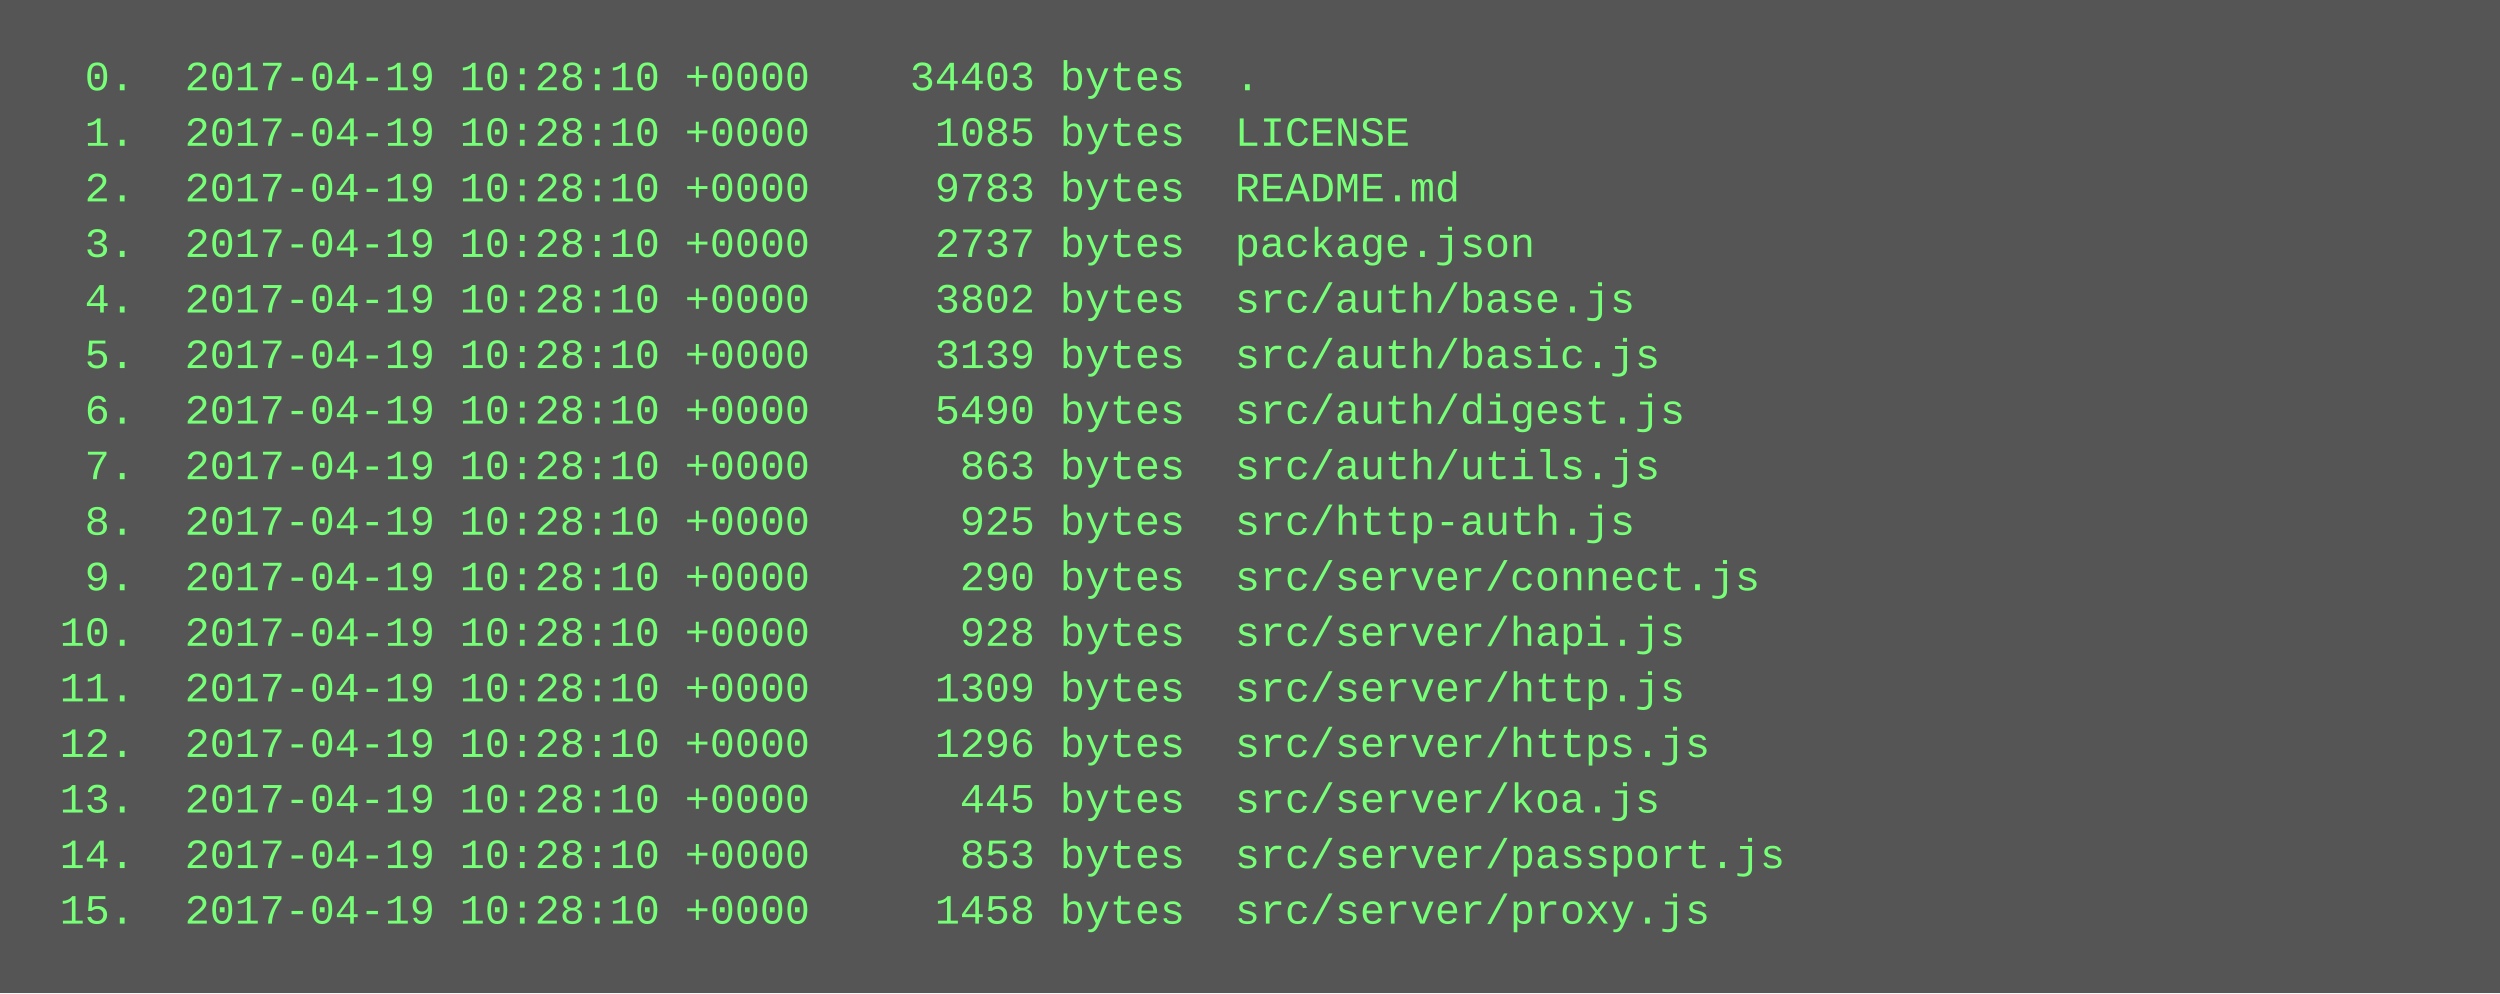
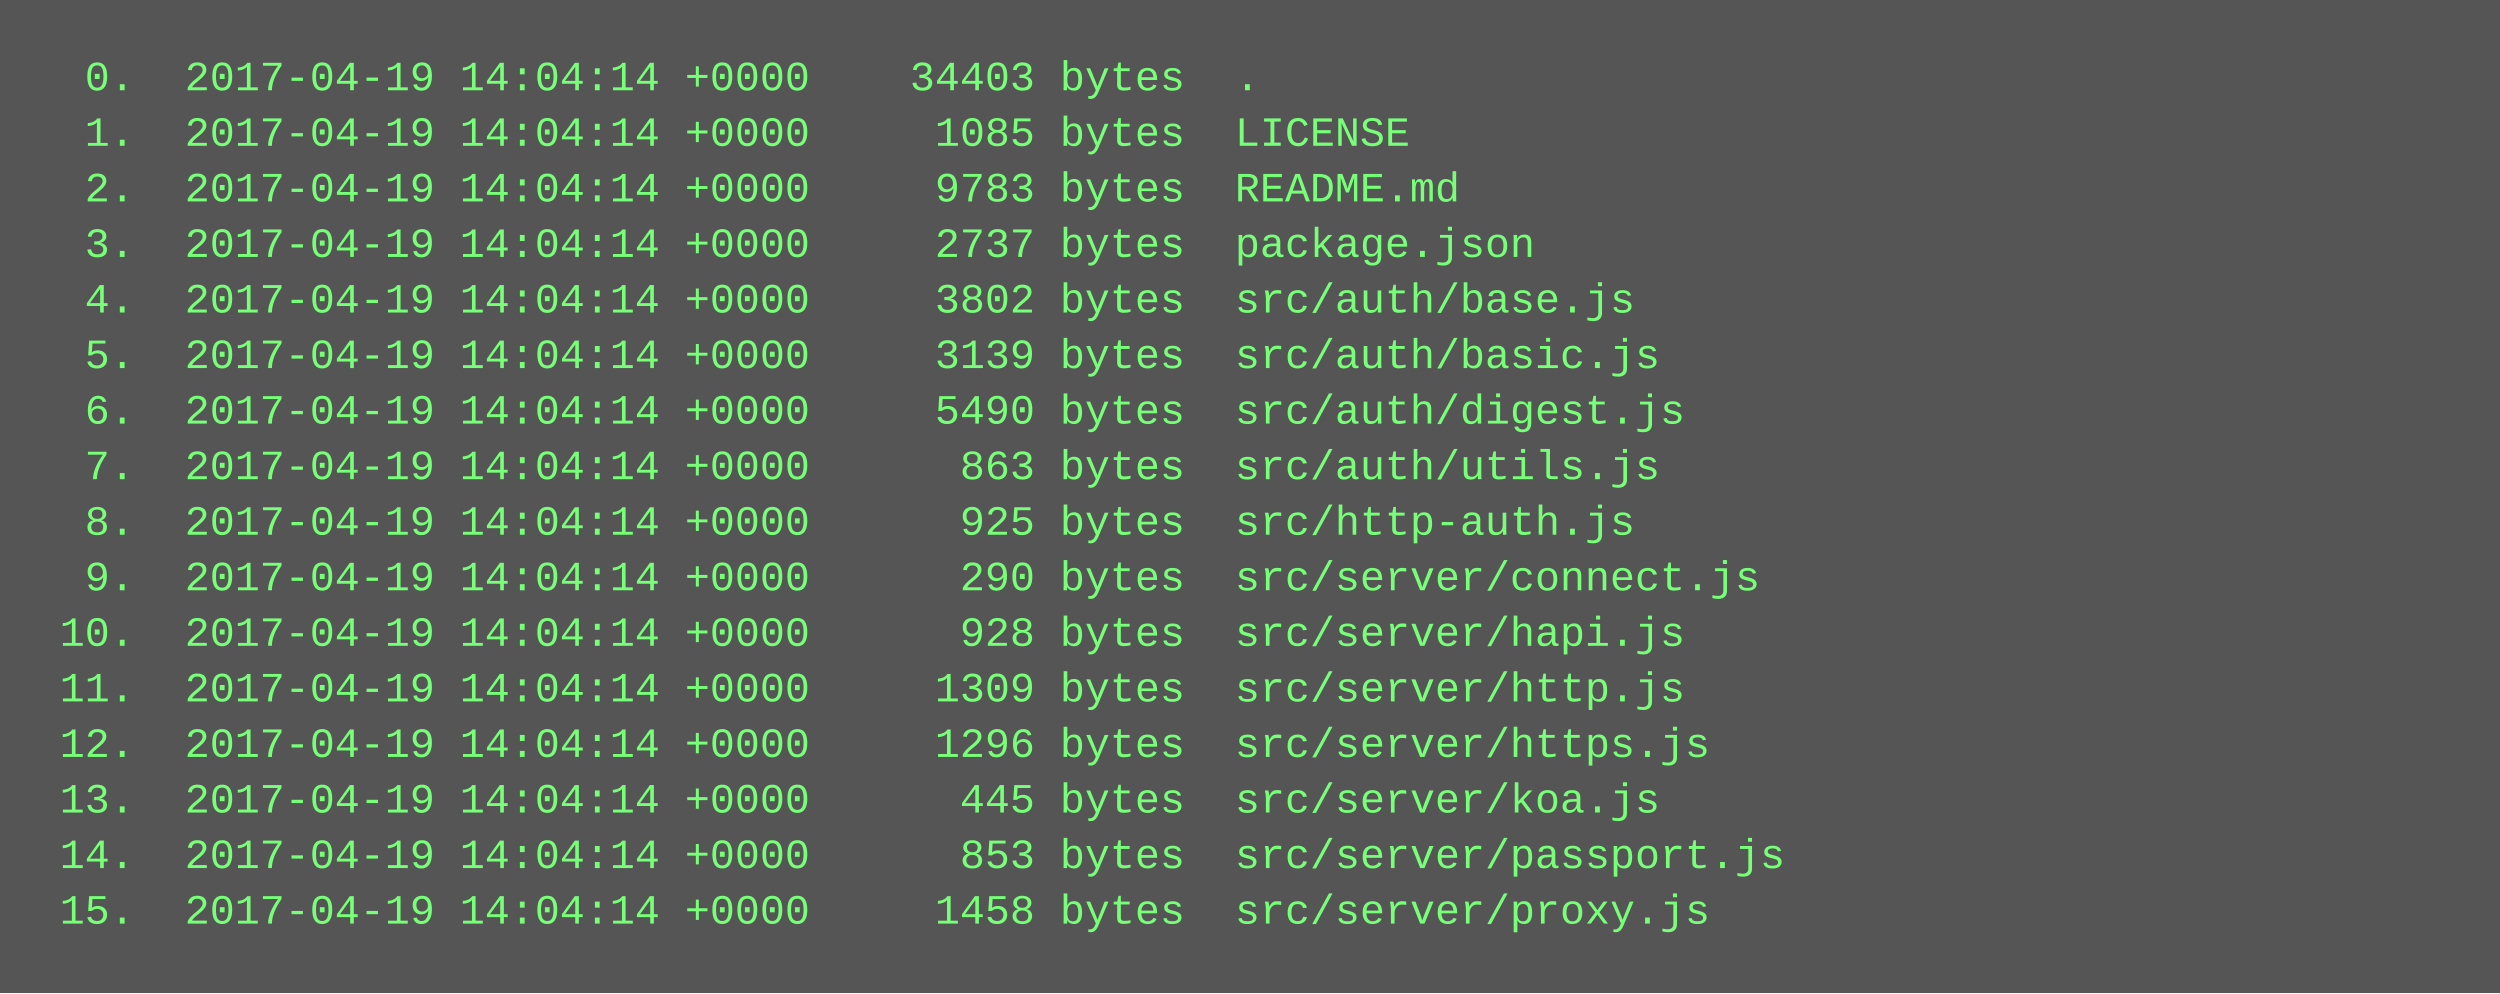
<svg xmlns="http://www.w3.org/2000/svg" height="286" width="720">
  <rect height="286" fill="#555" width="720" />
  <text fill="#7f7" font-family="Courier New" font-size="12" xml:space="preserve">
-     <tspan x="10" y="26">  0.  2017-04-19 10:28:10 +0000    34403 bytes  .</tspan>
-     <tspan x="10" y="42">  1.  2017-04-19 10:28:10 +0000     1085 bytes  LICENSE</tspan>
-     <tspan x="10" y="58">  2.  2017-04-19 10:28:10 +0000     9783 bytes  README.md</tspan>
-     <tspan x="10" y="74">  3.  2017-04-19 10:28:10 +0000     2737 bytes  package.json</tspan>
-     <tspan x="10" y="90">  4.  2017-04-19 10:28:10 +0000     3802 bytes  src/auth/base.js</tspan>
-     <tspan x="10" y="106">  5.  2017-04-19 10:28:10 +0000     3139 bytes  src/auth/basic.js</tspan>
-     <tspan x="10" y="122">  6.  2017-04-19 10:28:10 +0000     5490 bytes  src/auth/digest.js</tspan>
-     <tspan x="10" y="138">  7.  2017-04-19 10:28:10 +0000      863 bytes  src/auth/utils.js</tspan>
-     <tspan x="10" y="154">  8.  2017-04-19 10:28:10 +0000      925 bytes  src/http-auth.js</tspan>
-     <tspan x="10" y="170">  9.  2017-04-19 10:28:10 +0000      290 bytes  src/server/connect.js</tspan>
-     <tspan x="10" y="186"> 10.  2017-04-19 10:28:10 +0000      928 bytes  src/server/hapi.js</tspan>
-     <tspan x="10" y="202"> 11.  2017-04-19 10:28:10 +0000     1309 bytes  src/server/http.js</tspan>
-     <tspan x="10" y="218"> 12.  2017-04-19 10:28:10 +0000     1296 bytes  src/server/https.js</tspan>
-     <tspan x="10" y="234"> 13.  2017-04-19 10:28:10 +0000      445 bytes  src/server/koa.js</tspan>
-     <tspan x="10" y="250"> 14.  2017-04-19 10:28:10 +0000      853 bytes  src/server/passport.js</tspan>
-     <tspan x="10" y="266"> 15.  2017-04-19 10:28:10 +0000     1458 bytes  src/server/proxy.js</tspan>
+     <tspan x="10" y="26">  0.  2017-04-19 14:04:14 +0000    34403 bytes  .</tspan>
+     <tspan x="10" y="42">  1.  2017-04-19 14:04:14 +0000     1085 bytes  LICENSE</tspan>
+     <tspan x="10" y="58">  2.  2017-04-19 14:04:14 +0000     9783 bytes  README.md</tspan>
+     <tspan x="10" y="74">  3.  2017-04-19 14:04:14 +0000     2737 bytes  package.json</tspan>
+     <tspan x="10" y="90">  4.  2017-04-19 14:04:14 +0000     3802 bytes  src/auth/base.js</tspan>
+     <tspan x="10" y="106">  5.  2017-04-19 14:04:14 +0000     3139 bytes  src/auth/basic.js</tspan>
+     <tspan x="10" y="122">  6.  2017-04-19 14:04:14 +0000     5490 bytes  src/auth/digest.js</tspan>
+     <tspan x="10" y="138">  7.  2017-04-19 14:04:14 +0000      863 bytes  src/auth/utils.js</tspan>
+     <tspan x="10" y="154">  8.  2017-04-19 14:04:14 +0000      925 bytes  src/http-auth.js</tspan>
+     <tspan x="10" y="170">  9.  2017-04-19 14:04:14 +0000      290 bytes  src/server/connect.js</tspan>
+     <tspan x="10" y="186"> 10.  2017-04-19 14:04:14 +0000      928 bytes  src/server/hapi.js</tspan>
+     <tspan x="10" y="202"> 11.  2017-04-19 14:04:14 +0000     1309 bytes  src/server/http.js</tspan>
+     <tspan x="10" y="218"> 12.  2017-04-19 14:04:14 +0000     1296 bytes  src/server/https.js</tspan>
+     <tspan x="10" y="234"> 13.  2017-04-19 14:04:14 +0000      445 bytes  src/server/koa.js</tspan>
+     <tspan x="10" y="250"> 14.  2017-04-19 14:04:14 +0000      853 bytes  src/server/passport.js</tspan>
+     <tspan x="10" y="266"> 15.  2017-04-19 14:04:14 +0000     1458 bytes  src/server/proxy.js</tspan>
  </text>
</svg>
